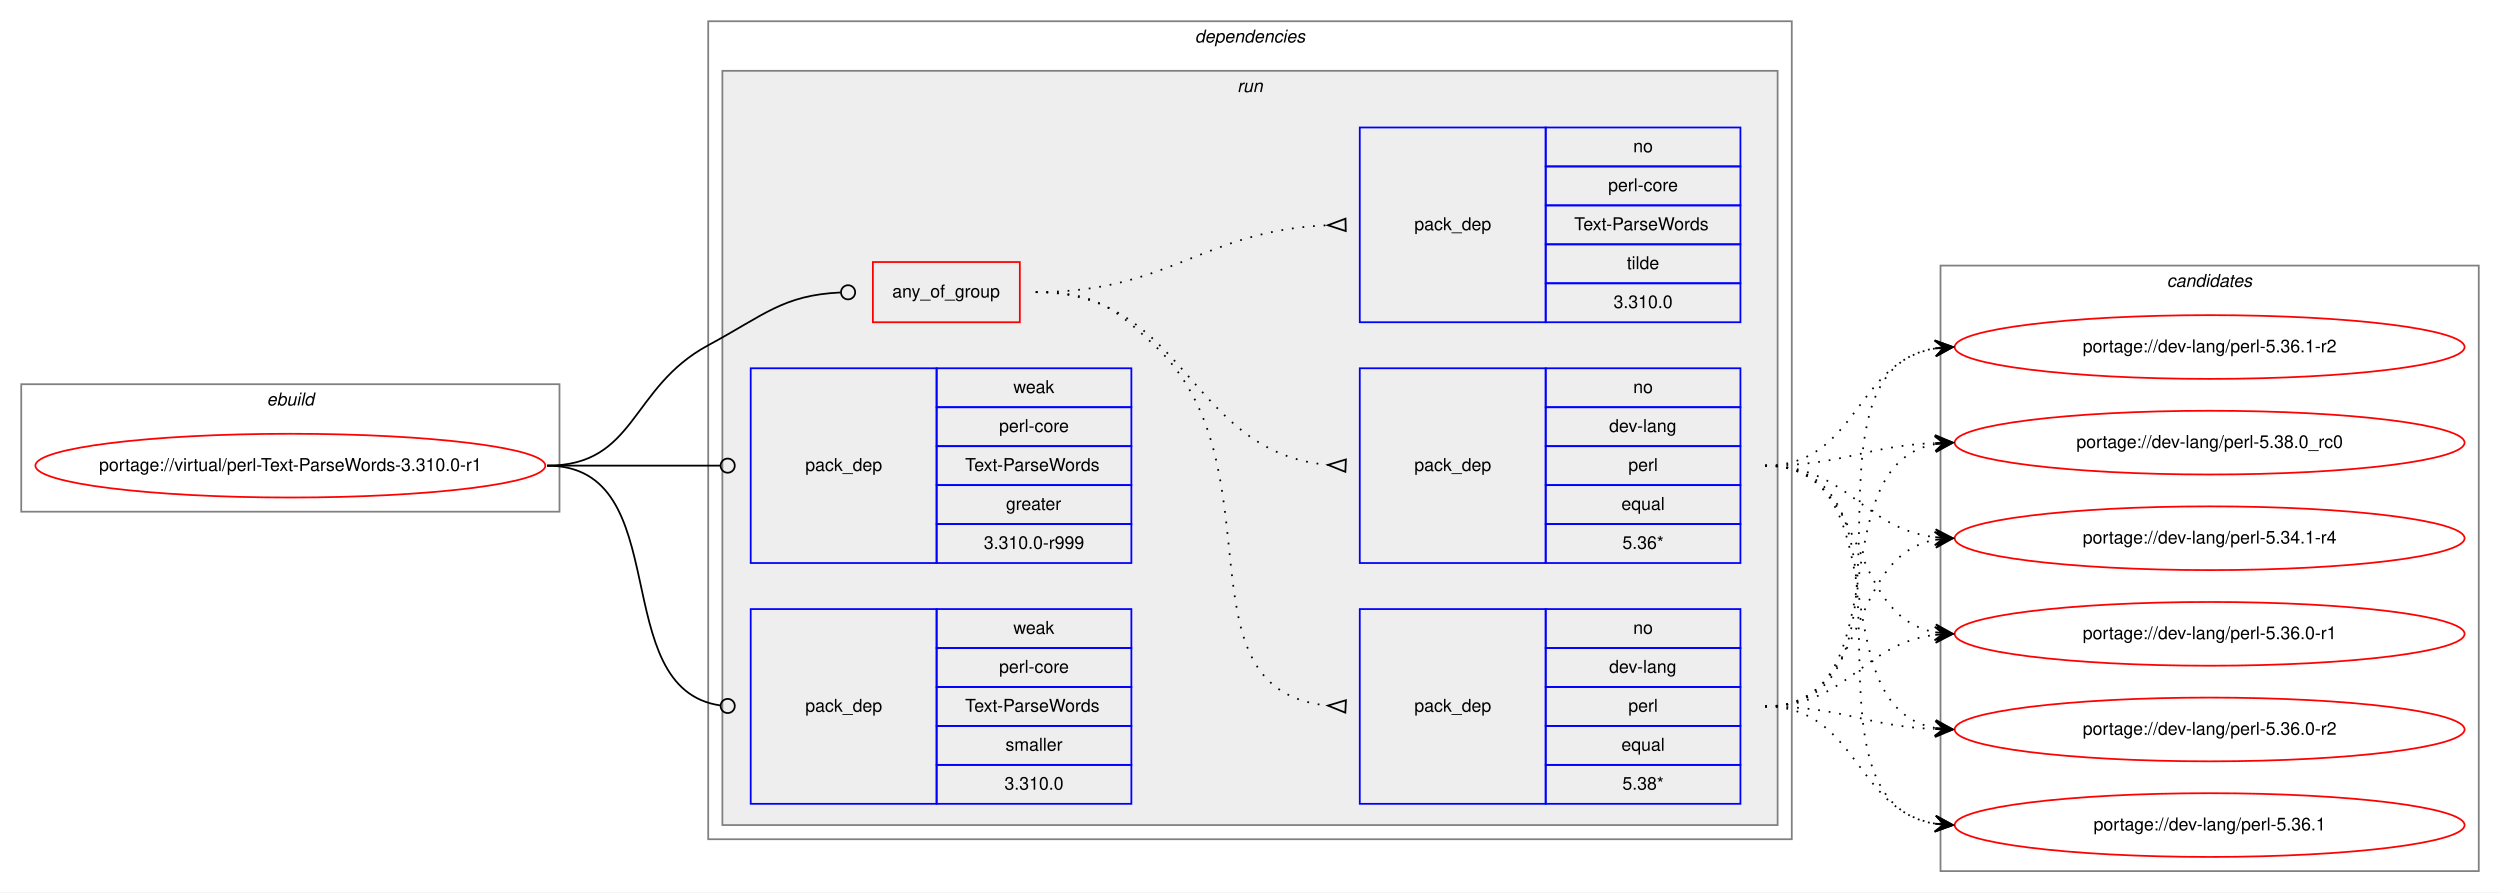
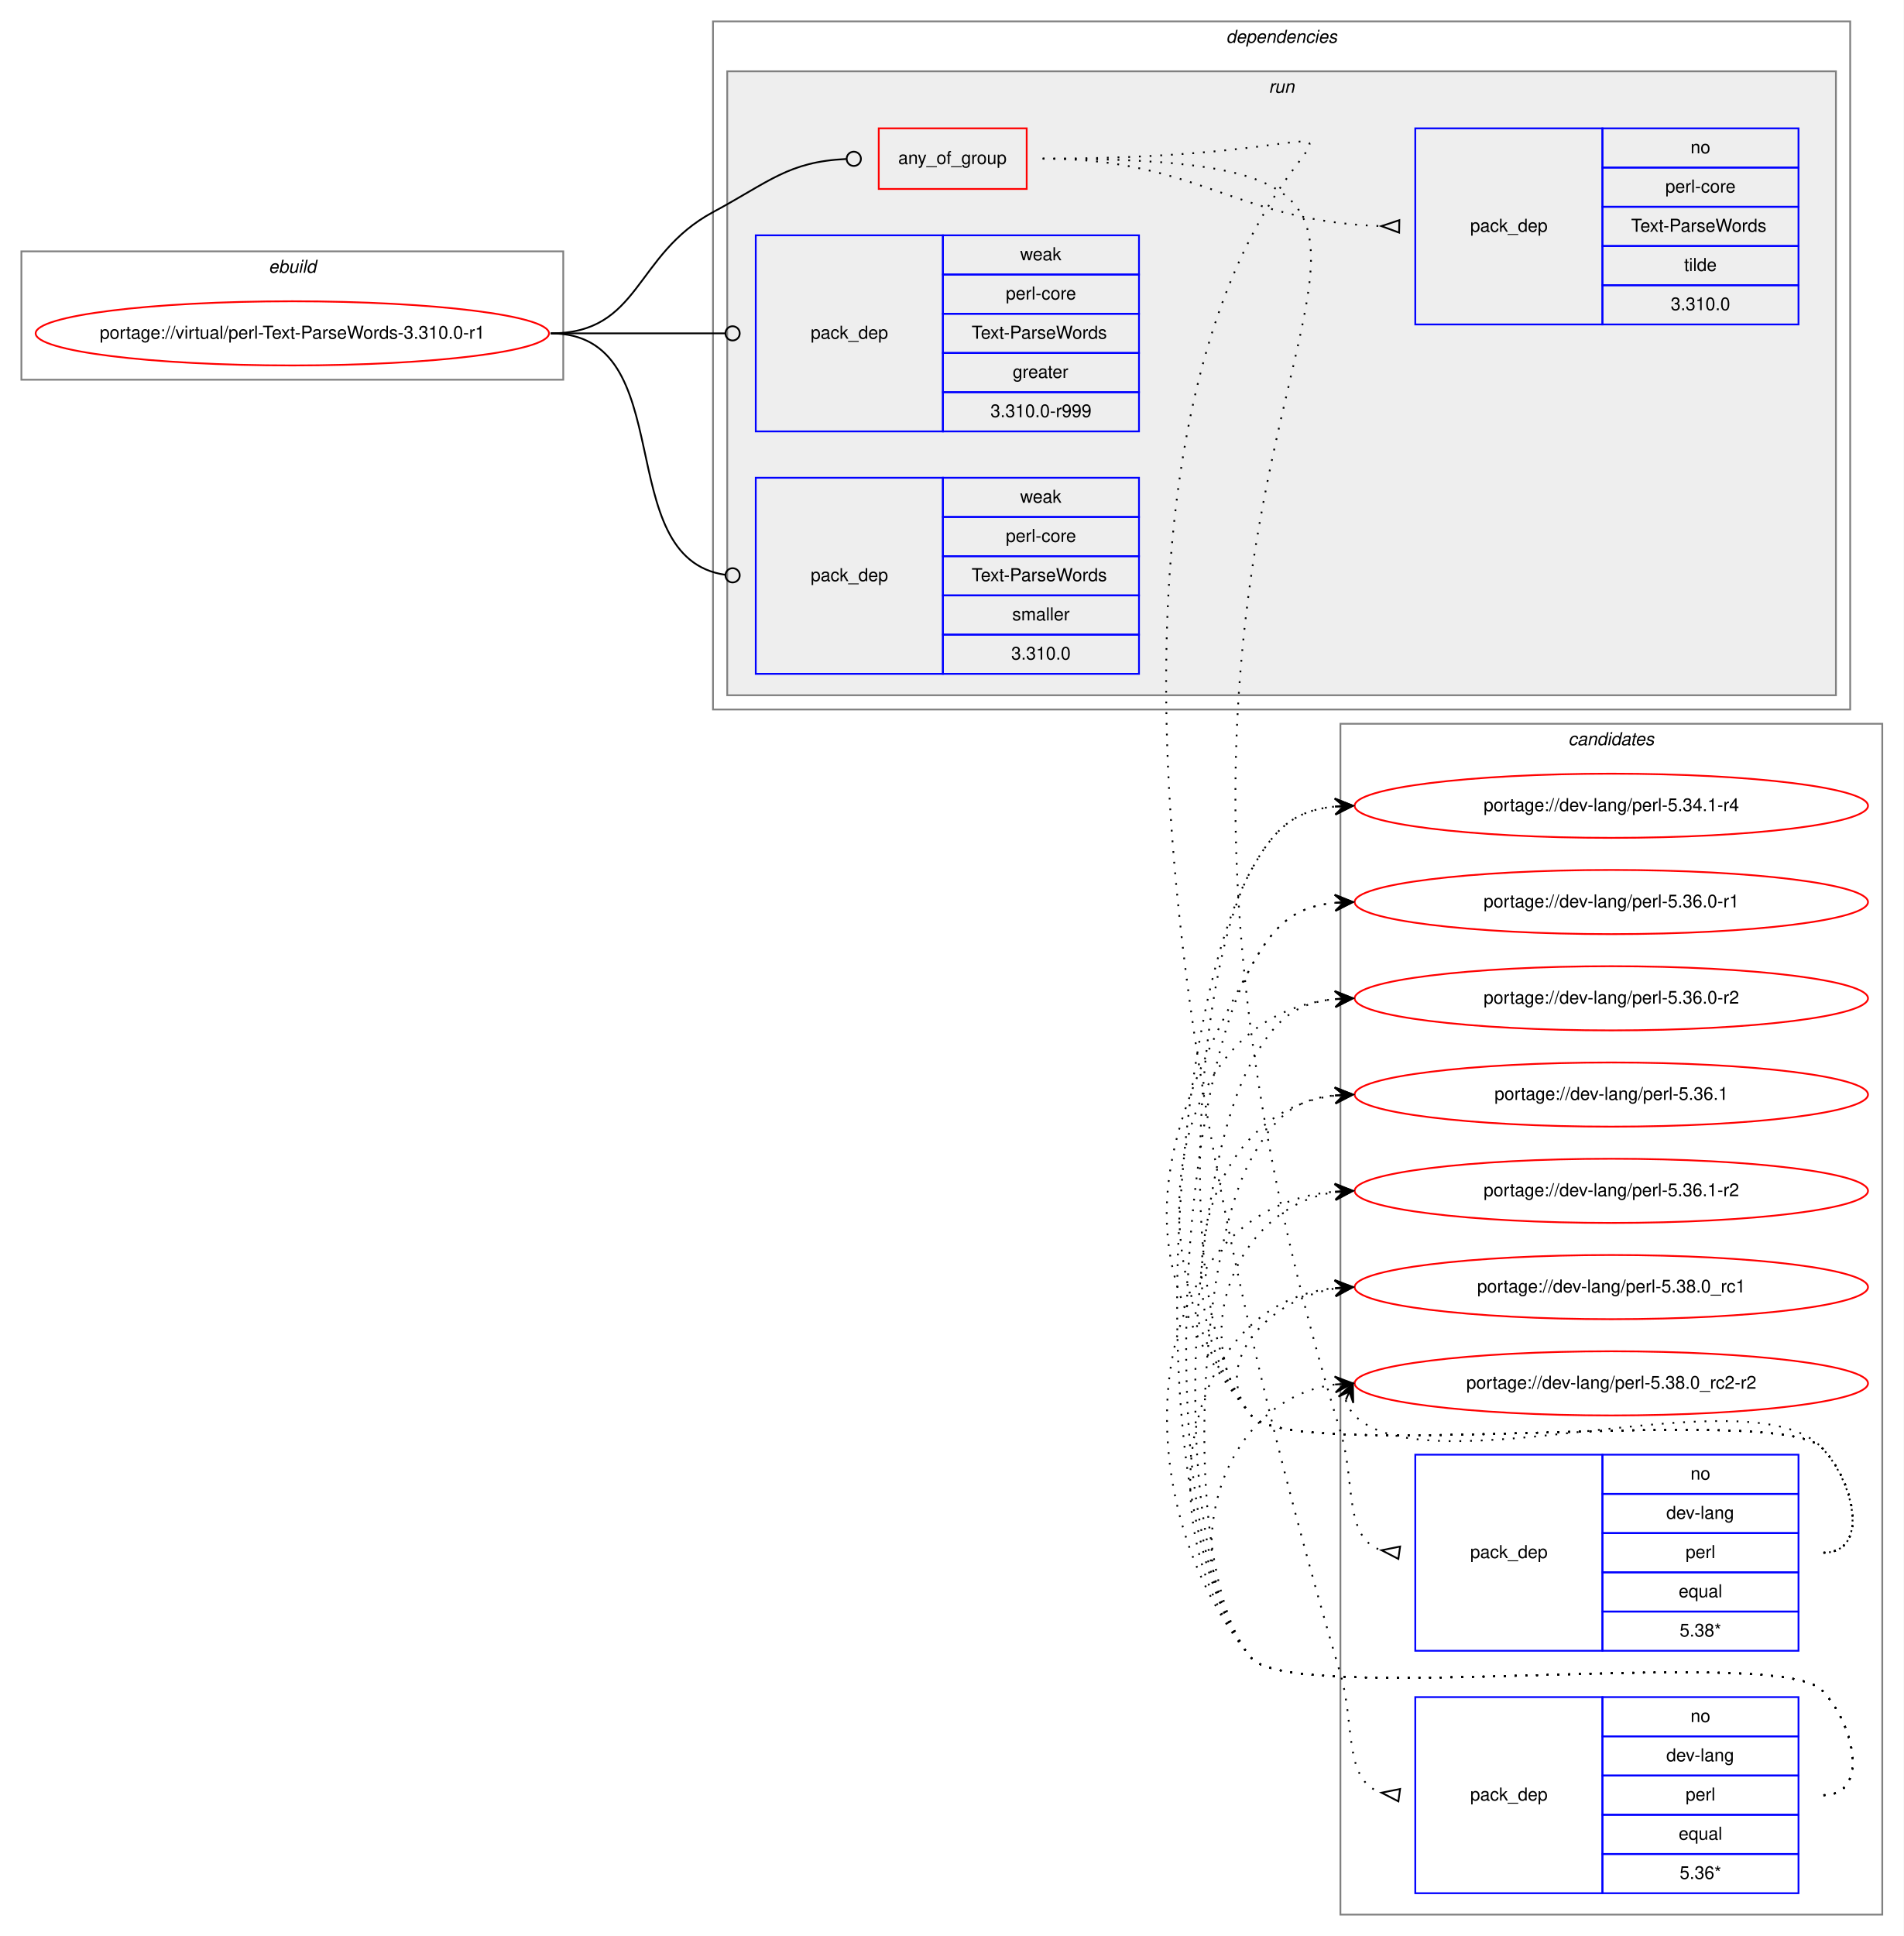
- <svg xmlns="http://www.w3.org/2000/svg" xmlns:xlink="http://www.w3.org/1999/xlink" width="1412pt" height="504pt" viewBox="0.00 0.00 1412.00 504.00">
-   <g id="graph0" class="graph" transform="scale(1 1) rotate(0) translate(4 500)">
-     <polygon fill="white" stroke="transparent" points="-4,4 -4,-500 1408,-500 1408,4 -4,4" />
+ <svg xmlns="http://www.w3.org/2000/svg" xmlns:xlink="http://www.w3.org/1999/xlink" width="1068pt" height="1086pt" viewBox="0.00 0.00 1068.00 1086.00">
+   <g id="graph0" class="graph" transform="scale(1 1) rotate(0) translate(4 1082)">
+     <polygon fill="white" stroke="transparent" points="-4,4 -4,-1082 1064,-1082 1064,4 -4,4" />
+     <g id="clust12" class="cluster">
+       <polygon fill="none" stroke="gray" points="748,-8 748,-676 1052,-676 1052,-8 748,-8" />
+       <text text-anchor="start" x="875.82" y="-664" font-family="Helvetica,sans-Serif" font-style="italic" font-size="10.00">candidates</text>
+     </g>
    <g id="clust1" class="cluster">
-       <polygon fill="none" stroke="gray" points="8,-211 8,-283 312,-283 312,-211 8,-211" />
-       <text text-anchor="start" x="146.66" y="-271" font-family="Helvetica,sans-Serif" font-style="italic" font-size="10.00">ebuild</text>
+       <polygon fill="none" stroke="gray" points="8,-869 8,-941 312,-941 312,-869 8,-869" />
+       <text text-anchor="start" x="146.66" y="-929" font-family="Helvetica,sans-Serif" font-style="italic" font-size="10.00">ebuild</text>
    </g>
    <g id="clust2" class="cluster">
-       <polygon fill="none" stroke="gray" points="396,-26 396,-488 1008,-488 1008,-26 396,-26" />
-       <text text-anchor="start" x="670.88" y="-476" font-family="Helvetica,sans-Serif" font-style="italic" font-size="10.00">dependencies</text>
+       <polygon fill="none" stroke="gray" points="396,-684 396,-1070 1034,-1070 1034,-684 396,-684" />
+       <text text-anchor="start" x="683.88" y="-1058" font-family="Helvetica,sans-Serif" font-style="italic" font-size="10.00">dependencies</text>
    </g>
    <g id="clust5" class="cluster">
-       <polygon fill="#eeeeee" stroke="gray" points="404,-34 404,-460 1000,-460 1000,-34 404,-34" />
-       <text text-anchor="start" x="694.78" y="-448" font-family="Helvetica,sans-Serif" font-style="italic" font-size="10.00">run</text>
-     </g>
-     <g id="clust12" class="cluster">
-       <polygon fill="none" stroke="gray" points="1092,-8 1092,-350 1396,-350 1396,-8 1092,-8" />
-       <text text-anchor="start" x="1219.82" y="-338" font-family="Helvetica,sans-Serif" font-style="italic" font-size="10.00">candidates</text>
+       <polygon fill="#eeeeee" stroke="gray" points="404,-692 404,-1042 1026,-1042 1026,-692 404,-692" />
+       <text text-anchor="start" x="707.78" y="-1030" font-family="Helvetica,sans-Serif" font-style="italic" font-size="10.00">run</text>
    </g>
    <g id="node1" class="node">
      <g id="a_node1">
        <a xlink:href="../virtual/perl-Text-ParseWords-3.310.0-r1.svg" xlink:title="portage://virtual/perl-Text-ParseWords-3.310.0-r1">
-           <ellipse fill="none" stroke="red" cx="160" cy="-237" rx="144" ry="18" />
-           <text text-anchor="middle" x="160" y="-234" font-family="Helvetica,sans-Serif" font-size="10.00">portage://virtual/perl-Text-ParseWords-3.310.0-r1</text>
+           <ellipse fill="none" stroke="red" cx="160" cy="-895" rx="144" ry="18" />
+           <text text-anchor="middle" x="160" y="-892" font-family="Helvetica,sans-Serif" font-size="10.00">portage://virtual/perl-Text-ParseWords-3.310.0-r1</text>
        </a>
      </g>
    </g>
    <g id="node2" class="node">
-       <polygon fill="none" stroke="red" points="489,-318 489,-352 572,-352 572,-318 489,-318" />
-       <text text-anchor="start" x="499.93" y="-332" font-family="Helvetica,sans-Serif" font-size="10.00">any_of_group</text>
+       <polygon fill="none" stroke="red" points="489,-976 489,-1010 572,-1010 572,-976 489,-976" />
+       <text text-anchor="start" x="499.93" y="-990" font-family="Helvetica,sans-Serif" font-size="10.00">any_of_group</text>
    </g>
    <g id="edge4" class="edge">
-       <path fill="none" stroke="black" d="M305,-237C355.49,-237 351.55,-281.05 396,-305 427.97,-322.23 438.26,-333.27 470.74,-334.81" />
-       <ellipse fill="none" stroke="black" cx="475" cy="-334.91" rx="4" ry="4" />
+       <path fill="none" stroke="black" d="M305,-895C355.49,-895 351.55,-939.05 396,-963 427.97,-980.23 438.26,-991.27 470.74,-992.81" />
+       <ellipse fill="none" stroke="black" cx="475" cy="-992.91" rx="4" ry="4" />
    </g>
    <g id="node6" class="node">
-       <polygon fill="none" stroke="blue" points="420,-182 420,-292 525,-292 525,-182 420,-182" />
-       <text text-anchor="start" x="450.82" y="-234" font-family="Helvetica,sans-Serif" font-size="10.00">pack_dep</text>
-       <polygon fill="none" stroke="blue" points="525,-270 525,-292 635,-292 635,-270 525,-270" />
-       <text text-anchor="start" x="568.33" y="-278" font-family="Helvetica,sans-Serif" font-size="10.00">weak</text>
-       <polygon fill="none" stroke="blue" points="525,-248 525,-270 635,-270 635,-248 525,-248" />
-       <text text-anchor="start" x="560.28" y="-256" font-family="Helvetica,sans-Serif" font-size="10.00">perl-core</text>
-       <polygon fill="none" stroke="blue" points="525,-226 525,-248 635,-248 635,-226 525,-226" />
-       <text text-anchor="start" x="541.11" y="-234" font-family="Helvetica,sans-Serif" font-size="10.00">Text-ParseWords</text>
-       <polygon fill="none" stroke="blue" points="525,-204 525,-226 635,-226 635,-204 525,-204" />
-       <text text-anchor="start" x="564.16" y="-212" font-family="Helvetica,sans-Serif" font-size="10.00">greater</text>
-       <polygon fill="none" stroke="blue" points="525,-182 525,-204 635,-204 635,-182 525,-182" />
-       <text text-anchor="start" x="551.66" y="-190" font-family="Helvetica,sans-Serif" font-size="10.00">3.310.0-r999</text>
+       <polygon fill="none" stroke="blue" points="420,-840 420,-950 525,-950 525,-840 420,-840" />
+       <text text-anchor="start" x="450.82" y="-892" font-family="Helvetica,sans-Serif" font-size="10.00">pack_dep</text>
+       <polygon fill="none" stroke="blue" points="525,-928 525,-950 635,-950 635,-928 525,-928" />
+       <text text-anchor="start" x="568.33" y="-936" font-family="Helvetica,sans-Serif" font-size="10.00">weak</text>
+       <polygon fill="none" stroke="blue" points="525,-906 525,-928 635,-928 635,-906 525,-906" />
+       <text text-anchor="start" x="560.28" y="-914" font-family="Helvetica,sans-Serif" font-size="10.00">perl-core</text>
+       <polygon fill="none" stroke="blue" points="525,-884 525,-906 635,-906 635,-884 525,-884" />
+       <text text-anchor="start" x="541.11" y="-892" font-family="Helvetica,sans-Serif" font-size="10.00">Text-ParseWords</text>
+       <polygon fill="none" stroke="blue" points="525,-862 525,-884 635,-884 635,-862 525,-862" />
+       <text text-anchor="start" x="564.16" y="-870" font-family="Helvetica,sans-Serif" font-size="10.00">greater</text>
+       <polygon fill="none" stroke="blue" points="525,-840 525,-862 635,-862 635,-840 525,-840" />
+       <text text-anchor="start" x="551.66" y="-848" font-family="Helvetica,sans-Serif" font-size="10.00">3.310.0-r999</text>
    </g>
    <g id="edge5" class="edge">
-       <path fill="none" stroke="black" d="M305,-237C349.26,-237 362.33,-237 402.82,-237" />
-       <ellipse fill="none" stroke="black" cx="407" cy="-237" rx="4" ry="4" />
+       <path fill="none" stroke="black" d="M305,-895C349.26,-895 362.33,-895 402.82,-895" />
+       <ellipse fill="none" stroke="black" cx="407" cy="-895" rx="4" ry="4" />
    </g>
    <g id="node7" class="node">
-       <polygon fill="none" stroke="blue" points="420,-46 420,-156 525,-156 525,-46 420,-46" />
-       <text text-anchor="start" x="450.82" y="-98" font-family="Helvetica,sans-Serif" font-size="10.00">pack_dep</text>
-       <polygon fill="none" stroke="blue" points="525,-134 525,-156 635,-156 635,-134 525,-134" />
-       <text text-anchor="start" x="568.33" y="-142" font-family="Helvetica,sans-Serif" font-size="10.00">weak</text>
-       <polygon fill="none" stroke="blue" points="525,-112 525,-134 635,-134 635,-112 525,-112" />
-       <text text-anchor="start" x="560.28" y="-120" font-family="Helvetica,sans-Serif" font-size="10.00">perl-core</text>
-       <polygon fill="none" stroke="blue" points="525,-90 525,-112 635,-112 635,-90 525,-90" />
-       <text text-anchor="start" x="541.11" y="-98" font-family="Helvetica,sans-Serif" font-size="10.00">Text-ParseWords</text>
-       <polygon fill="none" stroke="blue" points="525,-68 525,-90 635,-90 635,-68 525,-68" />
-       <text text-anchor="start" x="563.89" y="-76" font-family="Helvetica,sans-Serif" font-size="10.00">smaller</text>
-       <polygon fill="none" stroke="blue" points="525,-46 525,-68 635,-68 635,-46 525,-46" />
-       <text text-anchor="start" x="563.32" y="-54" font-family="Helvetica,sans-Serif" font-size="10.00">3.310.0</text>
+       <polygon fill="none" stroke="blue" points="420,-704 420,-814 525,-814 525,-704 420,-704" />
+       <text text-anchor="start" x="450.82" y="-756" font-family="Helvetica,sans-Serif" font-size="10.00">pack_dep</text>
+       <polygon fill="none" stroke="blue" points="525,-792 525,-814 635,-814 635,-792 525,-792" />
+       <text text-anchor="start" x="568.33" y="-800" font-family="Helvetica,sans-Serif" font-size="10.00">weak</text>
+       <polygon fill="none" stroke="blue" points="525,-770 525,-792 635,-792 635,-770 525,-770" />
+       <text text-anchor="start" x="560.28" y="-778" font-family="Helvetica,sans-Serif" font-size="10.00">perl-core</text>
+       <polygon fill="none" stroke="blue" points="525,-748 525,-770 635,-770 635,-748 525,-748" />
+       <text text-anchor="start" x="541.11" y="-756" font-family="Helvetica,sans-Serif" font-size="10.00">Text-ParseWords</text>
+       <polygon fill="none" stroke="blue" points="525,-726 525,-748 635,-748 635,-726 525,-726" />
+       <text text-anchor="start" x="563.89" y="-734" font-family="Helvetica,sans-Serif" font-size="10.00">smaller</text>
+       <polygon fill="none" stroke="blue" points="525,-704 525,-726 635,-726 635,-704 525,-704" />
+       <text text-anchor="start" x="563.32" y="-712" font-family="Helvetica,sans-Serif" font-size="10.00">3.310.0</text>
    </g>
    <g id="edge6" class="edge">
-       <path fill="none" stroke="black" d="M305,-237C378.79,-237 337.7,-110.91 402.97,-101.55" />
-       <ellipse fill="none" stroke="black" cx="407.01" cy="-101.27" rx="4" ry="4" />
+       <path fill="none" stroke="black" d="M305,-895C378.79,-895 337.7,-768.91 402.97,-759.55" />
+       <ellipse fill="none" stroke="black" cx="407.01" cy="-759.27" rx="4" ry="4" />
    </g>
    <g id="node3" class="node">
-       <polygon fill="none" stroke="blue" points="764,-46 764,-156 869,-156 869,-46 764,-46" />
-       <text text-anchor="start" x="794.82" y="-98" font-family="Helvetica,sans-Serif" font-size="10.00">pack_dep</text>
-       <polygon fill="none" stroke="blue" points="869,-134 869,-156 979,-156 979,-134 869,-134" />
-       <text text-anchor="start" x="918.44" y="-142" font-family="Helvetica,sans-Serif" font-size="10.00">no</text>
-       <polygon fill="none" stroke="blue" points="869,-112 869,-134 979,-134 979,-112 869,-112" />
-       <text text-anchor="start" x="904.83" y="-120" font-family="Helvetica,sans-Serif" font-size="10.00">dev-lang</text>
-       <polygon fill="none" stroke="blue" points="869,-90 869,-112 979,-112 979,-90 869,-90" />
-       <text text-anchor="start" x="915.67" y="-98" font-family="Helvetica,sans-Serif" font-size="10.00">perl</text>
-       <polygon fill="none" stroke="blue" points="869,-68 869,-90 979,-90 979,-68 869,-68" />
-       <text text-anchor="start" x="911.77" y="-76" font-family="Helvetica,sans-Serif" font-size="10.00">equal</text>
-       <polygon fill="none" stroke="blue" points="869,-46 869,-68 979,-68 979,-46 869,-46" />
-       <text text-anchor="start" x="912.33" y="-54" font-family="Helvetica,sans-Serif" font-size="10.00">5.38*</text>
+       <polygon fill="none" stroke="blue" points="790,-156 790,-266 895,-266 895,-156 790,-156" />
+       <text text-anchor="start" x="820.82" y="-208" font-family="Helvetica,sans-Serif" font-size="10.00">pack_dep</text>
+       <polygon fill="none" stroke="blue" points="895,-244 895,-266 1005,-266 1005,-244 895,-244" />
+       <text text-anchor="start" x="944.44" y="-252" font-family="Helvetica,sans-Serif" font-size="10.00">no</text>
+       <polygon fill="none" stroke="blue" points="895,-222 895,-244 1005,-244 1005,-222 895,-222" />
+       <text text-anchor="start" x="930.83" y="-230" font-family="Helvetica,sans-Serif" font-size="10.00">dev-lang</text>
+       <polygon fill="none" stroke="blue" points="895,-200 895,-222 1005,-222 1005,-200 895,-200" />
+       <text text-anchor="start" x="941.67" y="-208" font-family="Helvetica,sans-Serif" font-size="10.00">perl</text>
+       <polygon fill="none" stroke="blue" points="895,-178 895,-200 1005,-200 1005,-178 895,-178" />
+       <text text-anchor="start" x="937.77" y="-186" font-family="Helvetica,sans-Serif" font-size="10.00">equal</text>
+       <polygon fill="none" stroke="blue" points="895,-156 895,-178 1005,-178 1005,-156 895,-156" />
+       <text text-anchor="start" x="938.33" y="-164" font-family="Helvetica,sans-Serif" font-size="10.00">5.38*</text>
    </g>
    <g id="edge1" class="edge">
-       <path fill="none" stroke="black" stroke-dasharray="1,5" d="M581,-335C613.63,-335 624.18,-327.3 648,-305 720.26,-237.35 658.12,-110.34 745.8,-101.49" />
-       <polygon fill="none" stroke="black" points="756.17,-104.5 746.01,-101.48 755.83,-97.5 756.17,-104.5" />
+       <path fill="none" stroke="black" stroke-dasharray="1,5" d="M581,-993C915.99,-993 558.87,-893.68 748,-279 756.72,-250.65 749.58,-219.36 770.9,-212.41" />
+       <polygon fill="none" stroke="black" points="781.49,-214.47 771.1,-212.39 780.51,-207.53 781.49,-214.47" />
    </g>
    <g id="node4" class="node">
-       <polygon fill="none" stroke="blue" points="764,-182 764,-292 869,-292 869,-182 764,-182" />
-       <text text-anchor="start" x="794.82" y="-234" font-family="Helvetica,sans-Serif" font-size="10.00">pack_dep</text>
-       <polygon fill="none" stroke="blue" points="869,-270 869,-292 979,-292 979,-270 869,-270" />
-       <text text-anchor="start" x="918.44" y="-278" font-family="Helvetica,sans-Serif" font-size="10.00">no</text>
-       <polygon fill="none" stroke="blue" points="869,-248 869,-270 979,-270 979,-248 869,-248" />
-       <text text-anchor="start" x="904.83" y="-256" font-family="Helvetica,sans-Serif" font-size="10.00">dev-lang</text>
-       <polygon fill="none" stroke="blue" points="869,-226 869,-248 979,-248 979,-226 869,-226" />
-       <text text-anchor="start" x="915.67" y="-234" font-family="Helvetica,sans-Serif" font-size="10.00">perl</text>
-       <polygon fill="none" stroke="blue" points="869,-204 869,-226 979,-226 979,-204 869,-204" />
-       <text text-anchor="start" x="911.77" y="-212" font-family="Helvetica,sans-Serif" font-size="10.00">equal</text>
-       <polygon fill="none" stroke="blue" points="869,-182 869,-204 979,-204 979,-182 869,-182" />
-       <text text-anchor="start" x="912.33" y="-190" font-family="Helvetica,sans-Serif" font-size="10.00">5.36*</text>
+       <polygon fill="none" stroke="blue" points="790,-20 790,-130 895,-130 895,-20 790,-20" />
+       <text text-anchor="start" x="820.82" y="-72" font-family="Helvetica,sans-Serif" font-size="10.00">pack_dep</text>
+       <polygon fill="none" stroke="blue" points="895,-108 895,-130 1005,-130 1005,-108 895,-108" />
+       <text text-anchor="start" x="944.44" y="-116" font-family="Helvetica,sans-Serif" font-size="10.00">no</text>
+       <polygon fill="none" stroke="blue" points="895,-86 895,-108 1005,-108 1005,-86 895,-86" />
+       <text text-anchor="start" x="930.83" y="-94" font-family="Helvetica,sans-Serif" font-size="10.00">dev-lang</text>
+       <polygon fill="none" stroke="blue" points="895,-64 895,-86 1005,-86 1005,-64 895,-64" />
+       <text text-anchor="start" x="941.67" y="-72" font-family="Helvetica,sans-Serif" font-size="10.00">perl</text>
+       <polygon fill="none" stroke="blue" points="895,-42 895,-64 1005,-64 1005,-42 895,-42" />
+       <text text-anchor="start" x="937.77" y="-50" font-family="Helvetica,sans-Serif" font-size="10.00">equal</text>
+       <polygon fill="none" stroke="blue" points="895,-20 895,-42 1005,-42 1005,-20 895,-20" />
+       <text text-anchor="start" x="938.33" y="-28" font-family="Helvetica,sans-Serif" font-size="10.00">5.36*</text>
    </g>
    <g id="edge2" class="edge">
-       <path fill="none" stroke="black" stroke-dasharray="1,5" d="M581,-335C666.66,-335 666.97,-244.51 745.97,-237.44" />
-       <polygon fill="none" stroke="black" points="756.15,-240.5 746.01,-237.44 755.85,-233.5 756.15,-240.5" />
+       <path fill="none" stroke="black" stroke-dasharray="1,5" d="M581,-993C966.7,-993 449.54,-1155.77 748,-143 756.38,-114.55 749.5,-83.34 770.89,-76.41" />
+       <polygon fill="none" stroke="black" points="781.48,-78.47 771.1,-76.38 780.52,-71.53 781.48,-78.47" />
    </g>
    <g id="node5" class="node">
-       <polygon fill="none" stroke="blue" points="764,-318 764,-428 869,-428 869,-318 764,-318" />
-       <text text-anchor="start" x="794.82" y="-370" font-family="Helvetica,sans-Serif" font-size="10.00">pack_dep</text>
-       <polygon fill="none" stroke="blue" points="869,-406 869,-428 979,-428 979,-406 869,-406" />
-       <text text-anchor="start" x="918.44" y="-414" font-family="Helvetica,sans-Serif" font-size="10.00">no</text>
-       <polygon fill="none" stroke="blue" points="869,-384 869,-406 979,-406 979,-384 869,-384" />
-       <text text-anchor="start" x="904.28" y="-392" font-family="Helvetica,sans-Serif" font-size="10.00">perl-core</text>
-       <polygon fill="none" stroke="blue" points="869,-362 869,-384 979,-384 979,-362 869,-362" />
-       <text text-anchor="start" x="885.11" y="-370" font-family="Helvetica,sans-Serif" font-size="10.00">Text-ParseWords</text>
-       <polygon fill="none" stroke="blue" points="869,-340 869,-362 979,-362 979,-340 869,-340" />
-       <text text-anchor="start" x="914.83" y="-348" font-family="Helvetica,sans-Serif" font-size="10.00">tilde</text>
-       <polygon fill="none" stroke="blue" points="869,-318 869,-340 979,-340 979,-318 869,-318" />
-       <text text-anchor="start" x="907.32" y="-326" font-family="Helvetica,sans-Serif" font-size="10.00">3.310.0</text>
+       <polygon fill="none" stroke="blue" points="790,-900 790,-1010 895,-1010 895,-900 790,-900" />
+       <text text-anchor="start" x="820.82" y="-952" font-family="Helvetica,sans-Serif" font-size="10.00">pack_dep</text>
+       <polygon fill="none" stroke="blue" points="895,-988 895,-1010 1005,-1010 1005,-988 895,-988" />
+       <text text-anchor="start" x="944.44" y="-996" font-family="Helvetica,sans-Serif" font-size="10.00">no</text>
+       <polygon fill="none" stroke="blue" points="895,-966 895,-988 1005,-988 1005,-966 895,-966" />
+       <text text-anchor="start" x="930.28" y="-974" font-family="Helvetica,sans-Serif" font-size="10.00">perl-core</text>
+       <polygon fill="none" stroke="blue" points="895,-944 895,-966 1005,-966 1005,-944 895,-944" />
+       <text text-anchor="start" x="911.11" y="-952" font-family="Helvetica,sans-Serif" font-size="10.00">Text-ParseWords</text>
+       <polygon fill="none" stroke="blue" points="895,-922 895,-944 1005,-944 1005,-922 895,-922" />
+       <text text-anchor="start" x="940.83" y="-930" font-family="Helvetica,sans-Serif" font-size="10.00">tilde</text>
+       <polygon fill="none" stroke="blue" points="895,-900 895,-922 1005,-922 1005,-900 895,-900" />
+       <text text-anchor="start" x="933.32" y="-908" font-family="Helvetica,sans-Serif" font-size="10.00">3.310.0</text>
    </g>
    <g id="edge3" class="edge">
-       <path fill="none" stroke="black" stroke-dasharray="1,5" d="M581,-335C657.01,-335 674.86,-369.66 745.65,-372.78" />
-       <polygon fill="none" stroke="black" points="755.92,-376.5 746,-372.78 756.08,-369.5 755.92,-376.5" />
+       <path fill="none" stroke="black" stroke-dasharray="1,5" d="M581,-993C668.03,-993 688.97,-957.84 770.97,-955.16" />
+       <polygon fill="none" stroke="black" points="781.06,-958.5 771,-955.16 780.94,-951.5 781.06,-958.5" />
    </g>
    <g id="node8" class="node">
      <g id="a_node8">
        <a xlink:href="../dev-lang/perl-5.34.1-r4.svg" xlink:title="portage://dev-lang/perl-5.34.1-r4">
-           <ellipse fill="none" stroke="red" cx="1244" cy="-196" rx="144" ry="18" />
-           <text text-anchor="middle" x="1244" y="-193" font-family="Helvetica,sans-Serif" font-size="10.00">portage://dev-lang/perl-5.34.1-r4</text>
+           <ellipse fill="none" stroke="red" cx="900" cy="-630" rx="144" ry="18" />
+           <text text-anchor="middle" x="900" y="-627" font-family="Helvetica,sans-Serif" font-size="10.00">portage://dev-lang/perl-5.34.1-r4</text>
        </a>
      </g>
    </g>
    <g id="edge7" class="edge">
-       <path fill="none" stroke="black" stroke-dasharray="1,5" d="M993,-101C1052.68,-101 1037.79,-185.54 1089.03,-195.12" />
-       <polygon fill="black" stroke="black" points="1099,-196 1088.64,-199.6 1094.02,-195.56 1089.04,-195.12 1089.04,-195.12 1089.04,-195.12 1094.02,-195.56 1089.43,-190.64 1099,-196 1099,-196" />
+       <path fill="none" stroke="black" stroke-dasharray="1,5" d="M1019,-211C1045.23,-211 1036.39,-251.3 1018,-270 993.03,-295.39 720.84,-260.68 698,-288 654.38,-340.17 665.18,-534.45 698,-594 710.71,-617.06 721.96,-627.39 744.85,-629.56" />
+       <polygon fill="black" stroke="black" points="755,-630 744.81,-634.06 750,-629.78 745.01,-629.57 745.01,-629.57 745.01,-629.57 750,-629.78 745.2,-625.07 755,-630 755,-630" />
    </g>
    <g id="node9" class="node">
      <g id="a_node9">
        <a xlink:href="../dev-lang/perl-5.36.0-r1.svg" xlink:title="portage://dev-lang/perl-5.36.0-r1">
-           <ellipse fill="none" stroke="red" cx="1244" cy="-142" rx="144" ry="18" />
-           <text text-anchor="middle" x="1244" y="-139" font-family="Helvetica,sans-Serif" font-size="10.00">portage://dev-lang/perl-5.36.0-r1</text>
+           <ellipse fill="none" stroke="red" cx="900" cy="-576" rx="144" ry="18" />
+           <text text-anchor="middle" x="900" y="-573" font-family="Helvetica,sans-Serif" font-size="10.00">portage://dev-lang/perl-5.36.0-r1</text>
        </a>
      </g>
    </g>
    <g id="edge8" class="edge">
-       <path fill="none" stroke="black" stroke-dasharray="1,5" d="M993,-101C1039.96,-101 1047.56,-136.44 1088.99,-141.42" />
-       <polygon fill="black" stroke="black" points="1099,-142 1088.76,-145.91 1094.01,-141.71 1089.02,-141.42 1089.02,-141.42 1089.02,-141.42 1094.01,-141.71 1089.28,-136.93 1099,-142 1099,-142" />
+       <path fill="none" stroke="black" stroke-dasharray="1,5" d="M1019,-211C1045.23,-211 1036.39,-251.3 1018,-270 993.03,-295.39 720.84,-260.68 698,-288 626.16,-373.92 643.94,-441.91 698,-540 710.71,-563.06 721.96,-573.39 744.85,-575.56" />
+       <polygon fill="black" stroke="black" points="755,-576 744.81,-580.06 750,-575.78 745.01,-575.57 745.01,-575.57 745.01,-575.57 750,-575.78 745.2,-571.07 755,-576 755,-576" />
    </g>
    <g id="node10" class="node">
      <g id="a_node10">
        <a xlink:href="../dev-lang/perl-5.36.0-r2.svg" xlink:title="portage://dev-lang/perl-5.36.0-r2">
-           <ellipse fill="none" stroke="red" cx="1244" cy="-88" rx="144" ry="18" />
-           <text text-anchor="middle" x="1244" y="-85" font-family="Helvetica,sans-Serif" font-size="10.00">portage://dev-lang/perl-5.36.0-r2</text>
+           <ellipse fill="none" stroke="red" cx="900" cy="-522" rx="144" ry="18" />
+           <text text-anchor="middle" x="900" y="-519" font-family="Helvetica,sans-Serif" font-size="10.00">portage://dev-lang/perl-5.36.0-r2</text>
        </a>
      </g>
    </g>
    <g id="edge9" class="edge">
-       <path fill="none" stroke="black" stroke-dasharray="1,5" d="M993,-101C1036.76,-101 1049.58,-89.95 1088.51,-88.23" />
-       <polygon fill="black" stroke="black" points="1099,-88 1089.1,-92.71 1094,-88.11 1089,-88.22 1089,-88.22 1089,-88.22 1094,-88.11 1088.91,-83.72 1099,-88 1099,-88" />
+       <path fill="none" stroke="black" stroke-dasharray="1,5" d="M1019,-211C1045.23,-211 1036.39,-251.3 1018,-270 993.03,-295.39 720.84,-260.68 698,-288 631.55,-367.47 646.85,-512.28 744.93,-521.53" />
+       <polygon fill="black" stroke="black" points="755,-522 744.8,-526.03 750.01,-521.77 745.01,-521.54 745.01,-521.54 745.01,-521.54 750.01,-521.77 745.22,-517.04 755,-522 755,-522" />
    </g>
    <g id="node11" class="node">
      <g id="a_node11">
        <a xlink:href="../dev-lang/perl-5.36.1.svg" xlink:title="portage://dev-lang/perl-5.36.1">
-           <ellipse fill="none" stroke="red" cx="1244" cy="-34" rx="144" ry="18" />
-           <text text-anchor="middle" x="1244" y="-31" font-family="Helvetica,sans-Serif" font-size="10.00">portage://dev-lang/perl-5.36.1</text>
+           <ellipse fill="none" stroke="red" cx="900" cy="-468" rx="144" ry="18" />
+           <text text-anchor="middle" x="900" y="-465" font-family="Helvetica,sans-Serif" font-size="10.00">portage://dev-lang/perl-5.36.1</text>
        </a>
      </g>
    </g>
    <g id="edge10" class="edge">
-       <path fill="none" stroke="black" stroke-dasharray="1,5" d="M993,-101C1045.14,-101 1043.72,-42.36 1088.95,-34.8" />
-       <polygon fill="black" stroke="black" points="1099,-34 1089.39,-39.28 1094.02,-34.4 1089.03,-34.79 1089.03,-34.79 1089.03,-34.79 1094.02,-34.4 1088.67,-30.31 1099,-34 1099,-34" />
+       <path fill="none" stroke="black" stroke-dasharray="1,5" d="M1019,-211C1045.23,-211 1036.39,-251.3 1018,-270 993.03,-295.39 720.84,-260.68 698,-288 646.38,-349.74 669.01,-458.6 744.96,-467.43" />
+       <polygon fill="black" stroke="black" points="755,-468 744.76,-471.92 750.01,-467.72 745.02,-467.43 745.02,-467.43 745.02,-467.43 750.01,-467.72 745.27,-462.94 755,-468 755,-468" />
    </g>
    <g id="node12" class="node">
      <g id="a_node12">
        <a xlink:href="../dev-lang/perl-5.36.1-r2.svg" xlink:title="portage://dev-lang/perl-5.36.1-r2">
-           <ellipse fill="none" stroke="red" cx="1244" cy="-304" rx="144" ry="18" />
-           <text text-anchor="middle" x="1244" y="-301" font-family="Helvetica,sans-Serif" font-size="10.00">portage://dev-lang/perl-5.36.1-r2</text>
+           <ellipse fill="none" stroke="red" cx="900" cy="-414" rx="144" ry="18" />
+           <text text-anchor="middle" x="900" y="-411" font-family="Helvetica,sans-Serif" font-size="10.00">portage://dev-lang/perl-5.36.1-r2</text>
        </a>
      </g>
    </g>
    <g id="edge11" class="edge">
-       <path fill="none" stroke="black" stroke-dasharray="1,5" d="M993,-101C1091.2,-101 1003.83,-289.98 1088.99,-303.26" />
-       <polygon fill="black" stroke="black" points="1099,-304 1088.7,-307.76 1094.01,-303.63 1089.03,-303.27 1089.03,-303.27 1089.03,-303.27 1094.01,-303.63 1089.36,-298.78 1099,-304 1099,-304" />
+       <path fill="none" stroke="black" stroke-dasharray="1,5" d="M1019,-211C1045.23,-211 1036.39,-251.3 1018,-270 993.03,-295.39 720.84,-260.68 698,-288 660.81,-332.48 689.81,-405.17 744.82,-413.26" />
+       <polygon fill="black" stroke="black" points="755,-414 744.7,-417.76 750.01,-413.64 745.03,-413.28 745.03,-413.28 745.03,-413.28 750.01,-413.64 745.35,-408.79 755,-414 755,-414" />
    </g>
    <g id="node13" class="node">
      <g id="a_node13">
-         <a xlink:href="../dev-lang/perl-5.38.0_rc0.svg" xlink:title="portage://dev-lang/perl-5.38.0_rc0">
-           <ellipse fill="none" stroke="red" cx="1244" cy="-250" rx="144" ry="18" />
-           <text text-anchor="middle" x="1244" y="-247" font-family="Helvetica,sans-Serif" font-size="10.00">portage://dev-lang/perl-5.38.0_rc0</text>
+         <a xlink:href="../dev-lang/perl-5.38.0_rc1.svg" xlink:title="portage://dev-lang/perl-5.38.0_rc1">
+           <ellipse fill="none" stroke="red" cx="900" cy="-360" rx="144" ry="18" />
+           <text text-anchor="middle" x="900" y="-357" font-family="Helvetica,sans-Serif" font-size="10.00">portage://dev-lang/perl-5.38.0_rc1</text>
        </a>
      </g>
    </g>
    <g id="edge12" class="edge">
-       <path fill="none" stroke="black" stroke-dasharray="1,5" d="M993,-101C1070.62,-101 1022.53,-236.91 1088.86,-249.12" />
-       <polygon fill="black" stroke="black" points="1099,-250 1088.65,-253.62 1094.02,-249.57 1089.04,-249.14 1089.04,-249.14 1089.04,-249.14 1094.02,-249.57 1089.42,-244.66 1099,-250 1099,-250" />
+       <path fill="none" stroke="black" stroke-dasharray="1,5" d="M1019,-211C1045.23,-211 1036.39,-251.3 1018,-270 993.03,-295.39 720.84,-260.68 698,-288 673.97,-316.74 707.7,-353.39 744.96,-359.21" />
+       <polygon fill="black" stroke="black" points="755,-360 744.68,-363.7 750.02,-359.61 745.03,-359.21 745.03,-359.21 745.03,-359.21 750.02,-359.61 745.39,-354.73 755,-360 755,-360" />
+     </g>
+     <g id="node14" class="node">
+       <g id="a_node14">
+         <a xlink:href="../dev-lang/perl-5.38.0_rc2-r2.svg" xlink:title="portage://dev-lang/perl-5.38.0_rc2-r2">
+           <ellipse fill="none" stroke="red" cx="900" cy="-306" rx="144" ry="18" />
+           <text text-anchor="middle" x="900" y="-303" font-family="Helvetica,sans-Serif" font-size="10.00">portage://dev-lang/perl-5.38.0_rc2-r2</text>
+         </a>
+       </g>
    </g>
    <g id="edge13" class="edge">
-       <path fill="none" stroke="black" stroke-dasharray="1,5" d="M993,-237C1039.96,-237 1047.56,-201.56 1088.99,-196.58" />
-       <polygon fill="black" stroke="black" points="1099,-196 1089.28,-201.07 1094.01,-196.29 1089.02,-196.58 1089.02,-196.58 1089.02,-196.58 1094.01,-196.29 1088.76,-192.09 1099,-196 1099,-196" />
+       <path fill="none" stroke="black" stroke-dasharray="1,5" d="M750.98,-296.58C751.95,-293.46 753.8,-290.23 756,-288 797,-246.46 977.81,-312.32 1018,-270 1036.06,-250.98 1045.23,-211 1019,-211" />
+       <polygon fill="black" stroke="black" points="755,-306 746.94,-298.57 753.04,-301.4 751.07,-296.8 751.07,-296.8 751.07,-296.8 753.04,-301.4 755.21,-295.04 755,-306 755,-306" />
    </g>
    <g id="edge14" class="edge">
-       <path fill="none" stroke="black" stroke-dasharray="1,5" d="M993,-237C1052.68,-237 1037.79,-152.46 1089.03,-142.88" />
-       <polygon fill="black" stroke="black" points="1099,-142 1089.43,-147.36 1094.02,-142.44 1089.04,-142.88 1089.04,-142.88 1089.04,-142.88 1094.02,-142.44 1088.64,-138.4 1099,-142 1099,-142" />
+       <path fill="none" stroke="black" stroke-dasharray="1,5" d="M1019,-75C1045.23,-75 1036.39,-115.3 1018,-134 993.03,-159.39 720.84,-124.68 698,-152 635,-227.35 650.59,-507.98 698,-594 710.71,-617.06 721.96,-627.39 744.85,-629.56" />
+       <polygon fill="black" stroke="black" points="755,-630 744.81,-634.06 750,-629.78 745.01,-629.57 745.01,-629.57 745.01,-629.57 750,-629.78 745.2,-625.07 755,-630 755,-630" />
    </g>
    <g id="edge15" class="edge">
-       <path fill="none" stroke="black" stroke-dasharray="1,5" d="M993,-237C1070.62,-237 1022.53,-101.09 1088.86,-88.88" />
-       <polygon fill="black" stroke="black" points="1099,-88 1089.42,-93.34 1094.02,-88.43 1089.04,-88.86 1089.04,-88.86 1089.04,-88.86 1094.02,-88.43 1088.65,-84.38 1099,-88 1099,-88" />
+       <path fill="none" stroke="black" stroke-dasharray="1,5" d="M1019,-75C1045.23,-75 1036.39,-115.3 1018,-134 993.03,-159.39 720.84,-124.68 698,-152 642.7,-218.15 656.38,-464.49 698,-540 710.71,-563.06 721.96,-573.39 744.85,-575.56" />
+       <polygon fill="black" stroke="black" points="755,-576 744.81,-580.06 750,-575.78 745.01,-575.57 745.01,-575.57 745.01,-575.57 750,-575.78 745.2,-571.07 755,-576 755,-576" />
    </g>
    <g id="edge16" class="edge">
-       <path fill="none" stroke="black" stroke-dasharray="1,5" d="M993,-237C1091.2,-237 1003.83,-48.02 1088.99,-34.74" />
-       <polygon fill="black" stroke="black" points="1099,-34 1089.36,-39.22 1094.01,-34.37 1089.03,-34.73 1089.03,-34.73 1089.03,-34.73 1094.01,-34.37 1088.7,-30.24 1099,-34 1099,-34" />
+       <path fill="none" stroke="black" stroke-dasharray="1,5" d="M1019,-75C1045.23,-75 1036.39,-115.3 1018,-134 993.03,-159.39 720.84,-124.68 698,-152 650.39,-208.94 662.17,-421 698,-486 710.71,-509.06 721.96,-519.39 744.85,-521.56" />
+       <polygon fill="black" stroke="black" points="755,-522 744.81,-526.06 750,-521.78 745.01,-521.57 745.01,-521.57 745.01,-521.57 750,-521.78 745.2,-517.07 755,-522 755,-522" />
    </g>
    <g id="edge17" class="edge">
-       <path fill="none" stroke="black" stroke-dasharray="1,5" d="M993,-237C1045.14,-237 1043.72,-295.64 1088.95,-303.2" />
-       <polygon fill="black" stroke="black" points="1099,-304 1088.67,-307.69 1094.02,-303.6 1089.03,-303.21 1089.03,-303.21 1089.03,-303.21 1094.02,-303.6 1089.39,-298.72 1099,-304 1099,-304" />
+       <path fill="none" stroke="black" stroke-dasharray="1,5" d="M1019,-75C1045.23,-75 1036.39,-115.3 1018,-134 993.03,-159.39 720.84,-124.68 698,-152 658.09,-199.74 667.97,-377.51 698,-432 710.71,-455.06 721.96,-465.39 744.85,-467.56" />
+       <polygon fill="black" stroke="black" points="755,-468 744.81,-472.06 750,-467.78 745.01,-467.57 745.01,-467.57 745.01,-467.57 750,-467.78 745.2,-463.07 755,-468 755,-468" />
    </g>
    <g id="edge18" class="edge">
-       <path fill="none" stroke="black" stroke-dasharray="1,5" d="M993,-237C1036.76,-237 1049.58,-248.05 1088.51,-249.77" />
-       <polygon fill="black" stroke="black" points="1099,-250 1088.91,-254.28 1094,-249.89 1089,-249.78 1089,-249.78 1089,-249.78 1094,-249.89 1089.1,-245.29 1099,-250 1099,-250" />
+       <path fill="none" stroke="black" stroke-dasharray="1,5" d="M1019,-75C1045.23,-75 1036.39,-115.3 1018,-134 993.03,-159.39 720.84,-124.68 698,-152 623.8,-240.75 635.07,-404.07 744.8,-413.57" />
+       <polygon fill="black" stroke="black" points="755,-414 744.82,-418.07 750,-413.79 745.01,-413.58 745.01,-413.58 745.01,-413.58 750,-413.79 745.2,-409.08 755,-414 755,-414" />
+     </g>
+     <g id="edge19" class="edge">
+       <path fill="none" stroke="black" stroke-dasharray="1,5" d="M1019,-75C1045.23,-75 1036.39,-115.3 1018,-134 993.03,-159.39 720.84,-124.68 698,-152 638.74,-222.88 657.62,-350.36 744.9,-359.48" />
+       <polygon fill="black" stroke="black" points="755,-360 744.78,-363.98 750.01,-359.74 745.01,-359.49 745.01,-359.49 745.01,-359.49 750.01,-359.74 745.24,-354.99 755,-360 755,-360" />
+     </g>
+     <g id="edge20" class="edge">
+       <path fill="none" stroke="black" stroke-dasharray="1,5" d="M1019,-75C1045.23,-75 1036.39,-115.3 1018,-134 993.03,-159.39 720.84,-124.68 698,-152 653.38,-205.37 679.3,-296.9 745.02,-305.37" />
+       <polygon fill="black" stroke="black" points="755,-306 744.74,-309.86 750.01,-305.68 745.02,-305.37 745.02,-305.37 745.02,-305.37 750.01,-305.68 745.3,-300.88 755,-306 755,-306" />
    </g>
  </g>
</svg>
